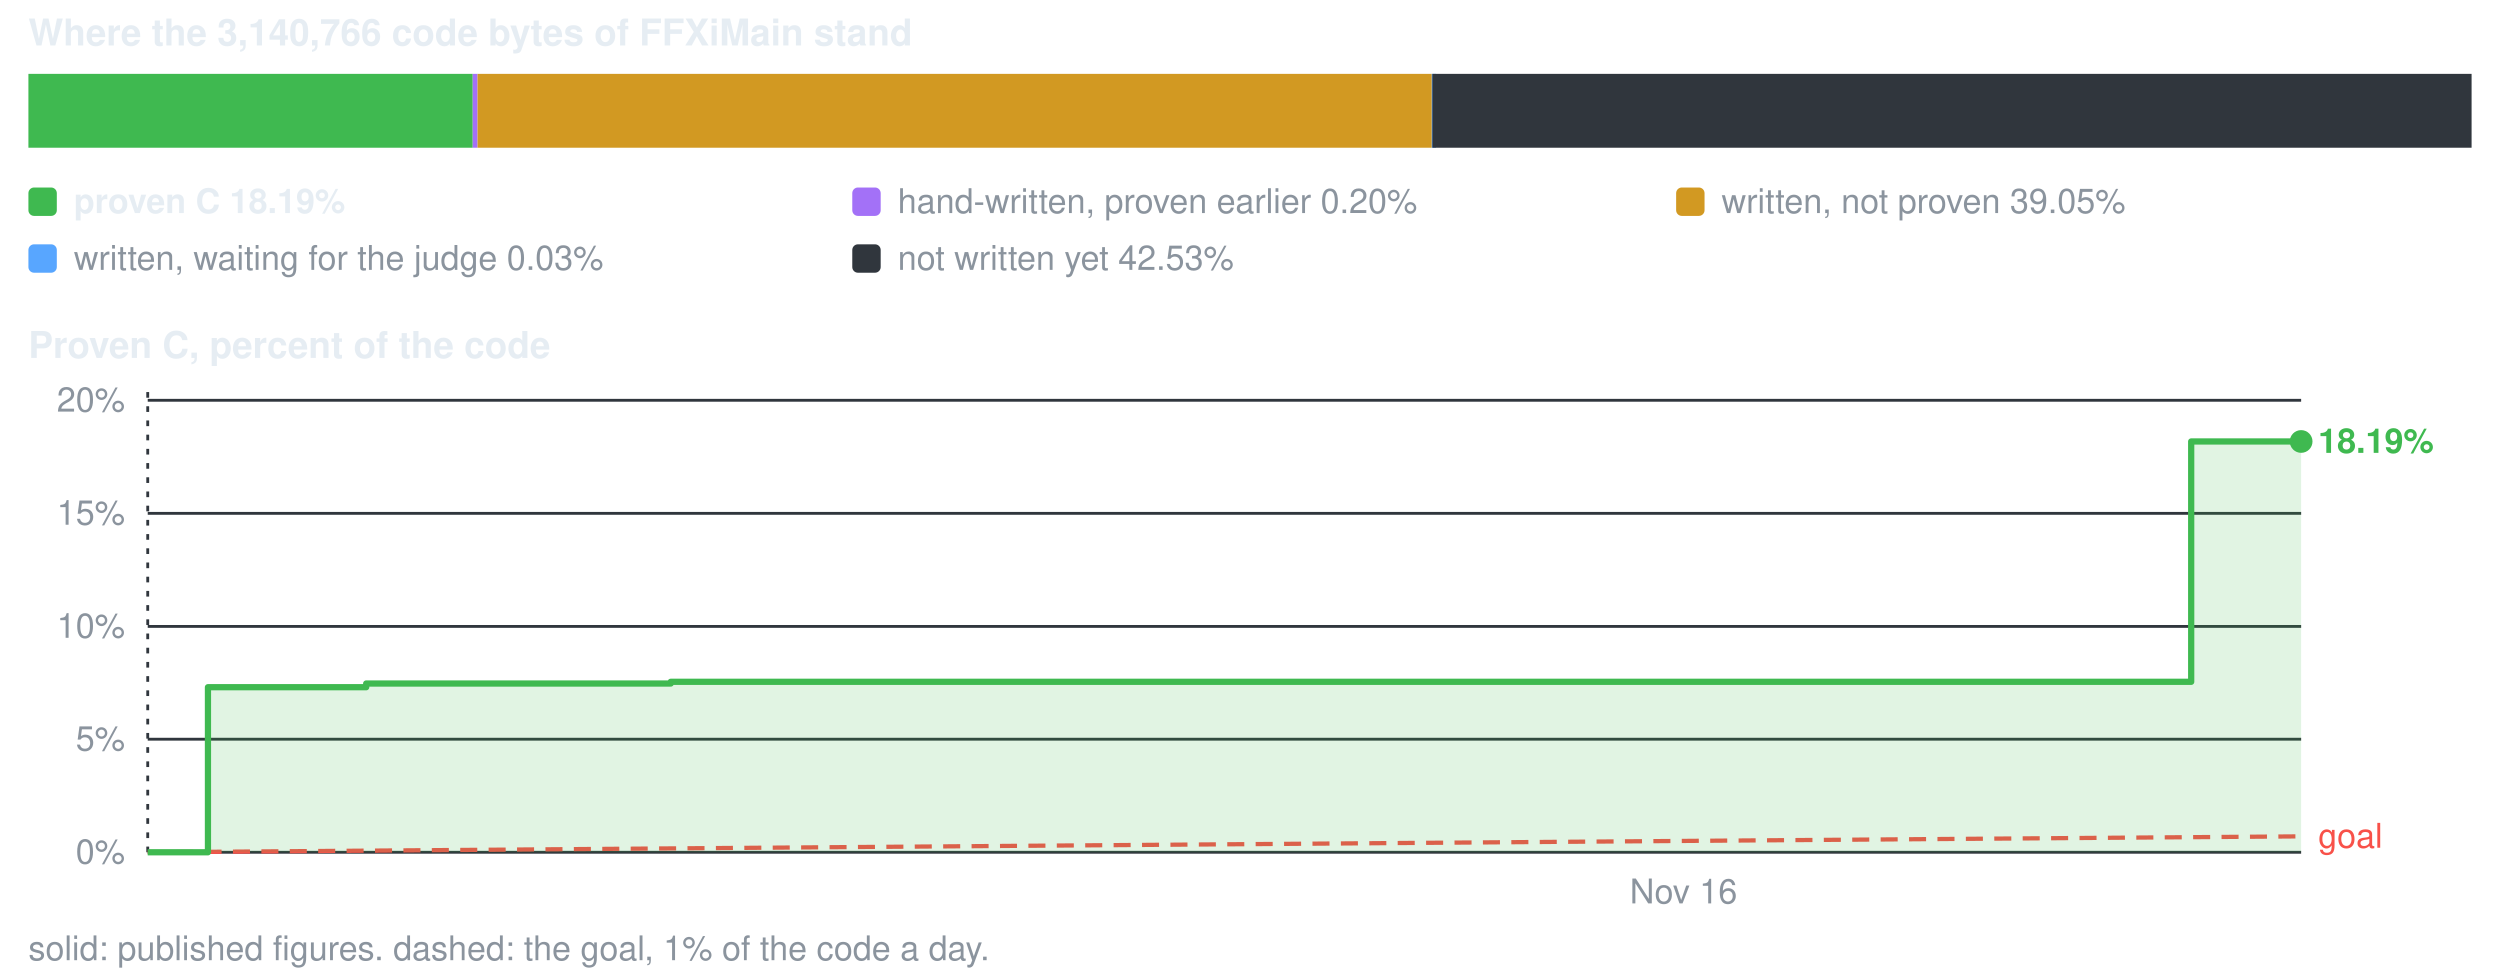
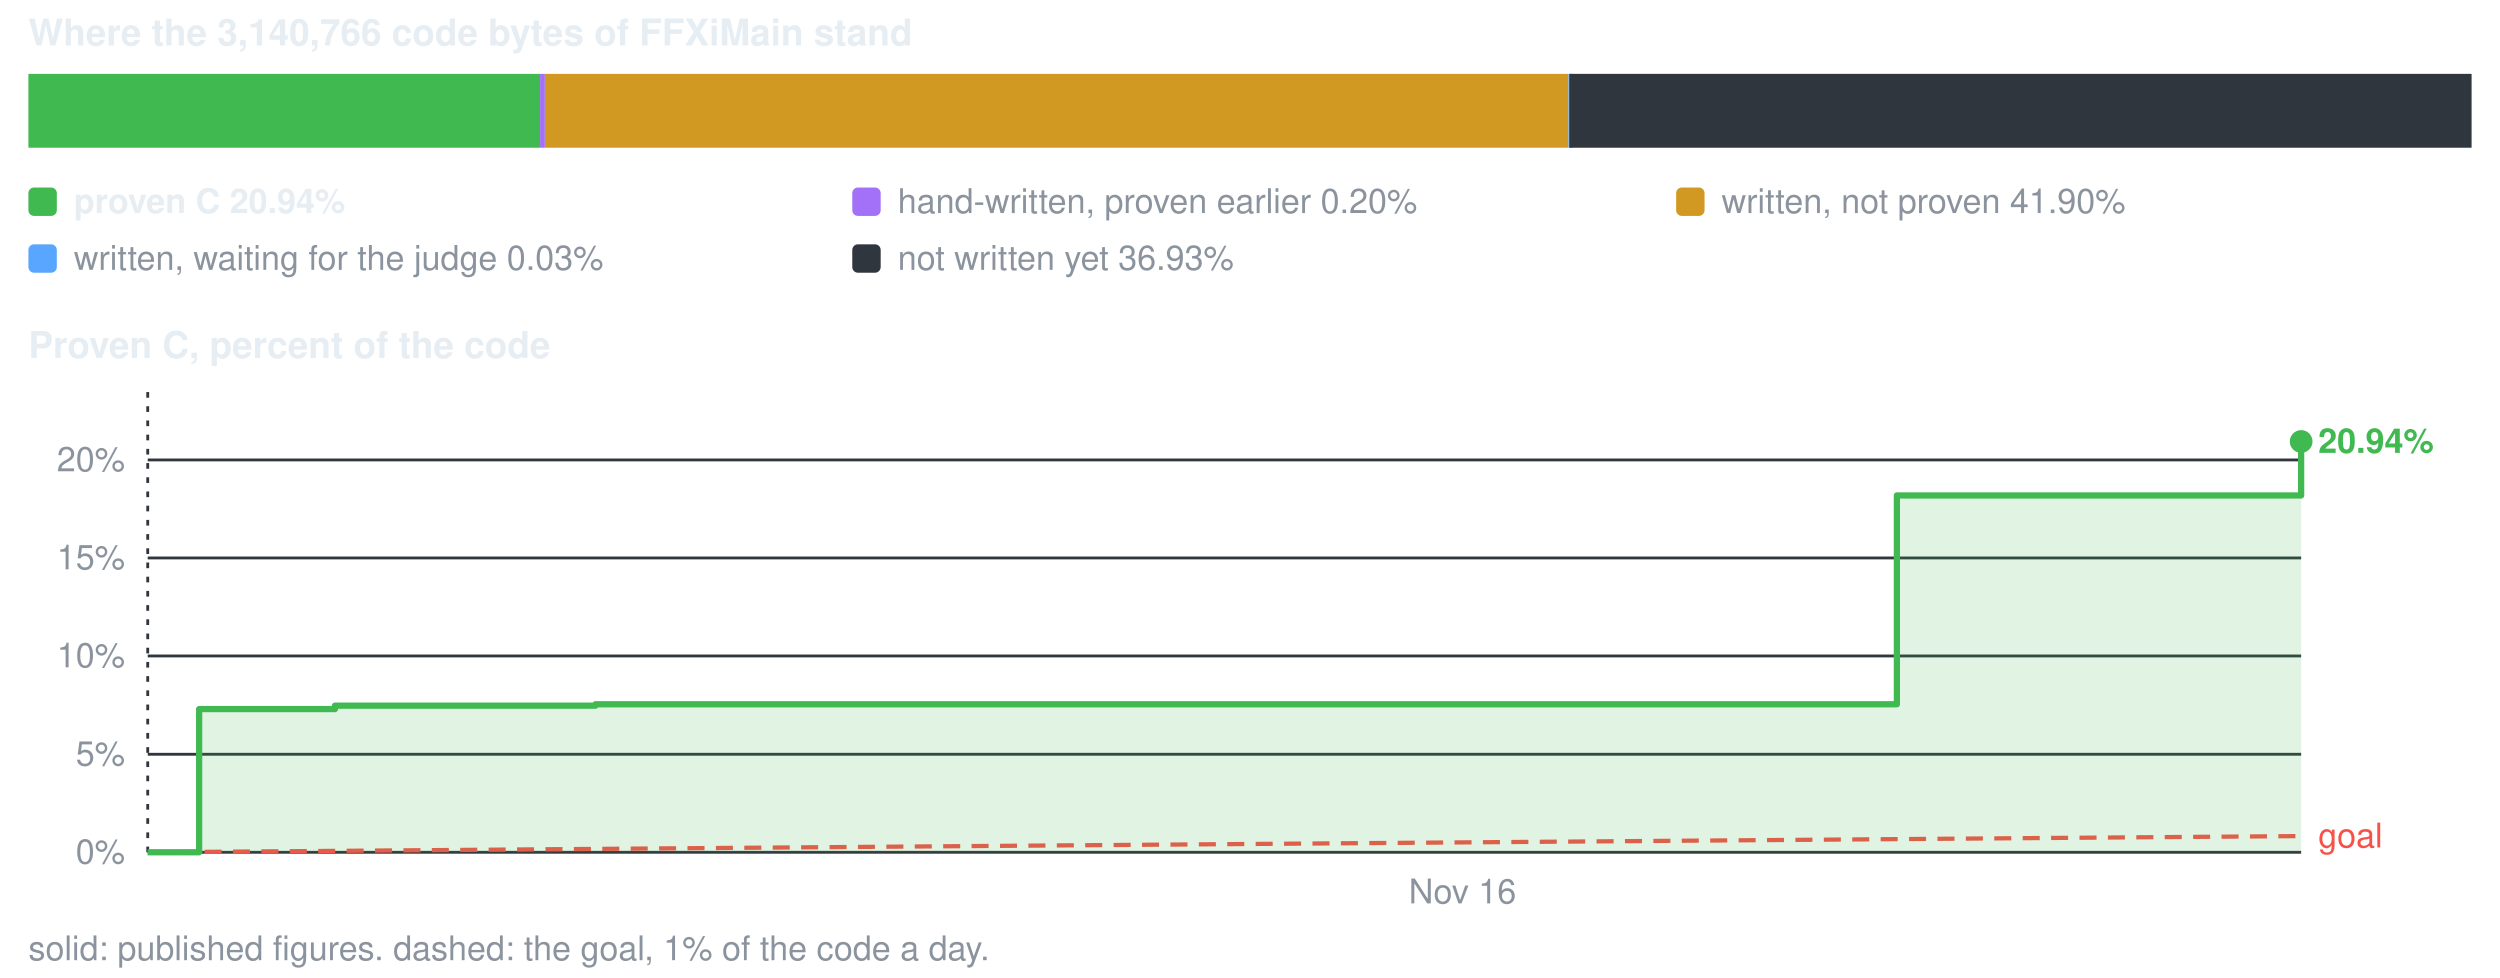
<svg xmlns="http://www.w3.org/2000/svg" viewBox="0 0 880 344" width="880" height="344" role="img" aria-label="conversion progress">
  <style>text{font-family:-apple-system,BlinkMacSystemFont,'Segoe UI',Helvetica,Arial,sans-serif;font-size:12px;fill:#8b949e}.s{fill:#e6edf3;font-weight:600}.b{font-size:13px}</style>
  <text x="10" y="16" class="s b">Where the 3,140,766 code bytes of FFXiMain stand</text>
-   <rect x="10.0" y="26" width="156.4" height="26" fill="#3fb950" />
-   <rect x="166.4" y="26" width="1.7" height="26" fill="#a371f7" />
-   <rect x="168.1" y="26" width="335.9" height="26" fill="#d29922" />
-   <rect x="504.0" y="26" width="1.5" height="26" fill="#58a6ff" />
-   <rect x="504.2" y="26" width="365.8" height="26" fill="#30363d" />
+   <rect x="10.0" y="26" width="180.1" height="26" fill="#3fb950" />
+   <rect x="190.1" y="26" width="1.7" height="26" fill="#a371f7" />
+   <rect x="191.8" y="26" width="360.3" height="26" fill="#d29922" />
+   <rect x="552.1" y="26" width="1.5" height="26" fill="#58a6ff" />
+   <rect x="552.4" y="26" width="317.6" height="26" fill="#30363d" />
  <rect x="10" y="66" width="10" height="10" rx="2" fill="#3fb950" />
-   <text x="26" y="75" class="s">proven C 18.19%</text>
+   <text x="26" y="75" class="s">proven C 20.94%</text>
  <rect x="300" y="66" width="10" height="10" rx="2" fill="#a371f7" />
  <text x="316" y="75">hand-written, proven earlier 0.20%</text>
  <rect x="590" y="66" width="10" height="10" rx="2" fill="#d29922" />
-   <text x="606" y="75">written, not proven 39.05%</text>
+   <text x="606" y="75">written, not proven 41.90%</text>
  <rect x="10" y="86" width="10" height="10" rx="2" fill="#58a6ff" />
  <text x="26" y="95">written, waiting for the judge 0.03%</text>
  <rect x="300" y="86" width="10" height="10" rx="2" fill="#30363d" />
-   <text x="316" y="95">not written yet 42.53%</text>
+   <text x="316" y="95">not written yet 36.93%</text>
  <text x="10" y="126" class="s b">Proven C, percent of the code</text>
  <line x1="52" y1="300.0" x2="810" y2="300.0" stroke="#30363d" stroke-width="1" />
  <text x="44" y="304.0" text-anchor="end">0%</text>
-   <line x1="52" y1="260.2" x2="810" y2="260.2" stroke="#30363d" stroke-width="1" />
-   <text x="44" y="264.2" text-anchor="end">5%</text>
-   <line x1="52" y1="220.5" x2="810" y2="220.5" stroke="#30363d" stroke-width="1" />
-   <text x="44" y="224.5" text-anchor="end">10%</text>
-   <line x1="52" y1="180.7" x2="810" y2="180.7" stroke="#30363d" stroke-width="1" />
-   <text x="44" y="184.7" text-anchor="end">15%</text>
-   <line x1="52" y1="140.9" x2="810" y2="140.9" stroke="#30363d" stroke-width="1" />
-   <text x="44" y="144.9" text-anchor="end">20%</text>
+   <line x1="52" y1="265.5" x2="810" y2="265.5" stroke="#30363d" stroke-width="1" />
+   <text x="44" y="269.5" text-anchor="end">5%</text>
+   <line x1="52" y1="230.9" x2="810" y2="230.9" stroke="#30363d" stroke-width="1" />
+   <text x="44" y="234.9" text-anchor="end">10%</text>
+   <line x1="52" y1="196.4" x2="810" y2="196.4" stroke="#30363d" stroke-width="1" />
+   <text x="44" y="200.4" text-anchor="end">15%</text>
+   <line x1="52" y1="161.9" x2="810" y2="161.9" stroke="#30363d" stroke-width="1" />
+   <text x="44" y="165.9" text-anchor="end">20%</text>
  <line x1="52.0" y1="138" x2="52.0" y2="300" stroke="#30363d" stroke-width="1" stroke-dasharray="2 3" />
-   <text x="592.6" y="318" text-anchor="middle">Nov 16</text>
-   <line x1="52.0" y1="300.0" x2="810.0" y2="294.4" stroke="#f85149" stroke-width="1.5" stroke-dasharray="6 4" />
-   <text x="816.0" y="298.4" style="fill:#f85149">goal</text>
-   <path d="M52.0 300.0 H73.2 V241.9 H98.5 V241.9 H128.9 V240.6 H236.1 V240.0 H257.7 V240.0 H771.3 V155.4 H810.0 V155.4 V300.0 H52.0 Z" fill="#3fb950" fill-opacity="0.16" />
-   <path d="M52.0 300.0 H73.2 V241.9 H98.5 V241.9 H128.9 V240.6 H236.1 V240.0 H257.7 V240.0 H771.3 V155.4 H810.0 V155.4" fill="none" stroke="#3fb950" stroke-width="2.2" stroke-linejoin="round" />
+   <text x="514.8" y="318" text-anchor="middle">Nov 16</text>
+   <line x1="52.0" y1="300.0" x2="810.0" y2="294.3" stroke="#f85149" stroke-width="1.5" stroke-dasharray="6 4" />
+   <text x="816.0" y="298.3" style="fill:#f85149">goal</text>
+   <path d="M52.0 300.0 H70.1 V249.6 H91.8 V249.6 H117.9 V248.4 H209.6 V247.9 H228.1 V247.9 H667.7 V174.4 H701.0 V174.4 H810.0 V155.4 V300.0 H52.0 Z" fill="#3fb950" fill-opacity="0.16" />
+   <path d="M52.0 300.0 H70.1 V249.6 H91.8 V249.6 H117.9 V248.4 H209.6 V247.9 H228.1 V247.9 H667.7 V174.4 H701.0 V174.4 H810.0 V155.4" fill="none" stroke="#3fb950" stroke-width="2.2" stroke-linejoin="round" />
  <circle cx="810.0" cy="155.4" r="4" fill="#3fb950" />
-   <text x="816.0" y="159.4" class="s" style="fill:#3fb950">18.19%</text>
+   <text x="816.0" y="159.4" class="s" style="fill:#3fb950">20.94%</text>
  <text x="10" y="338">solid: published figures. dashed: the goal, 1% of the code a day.</text>
</svg>
